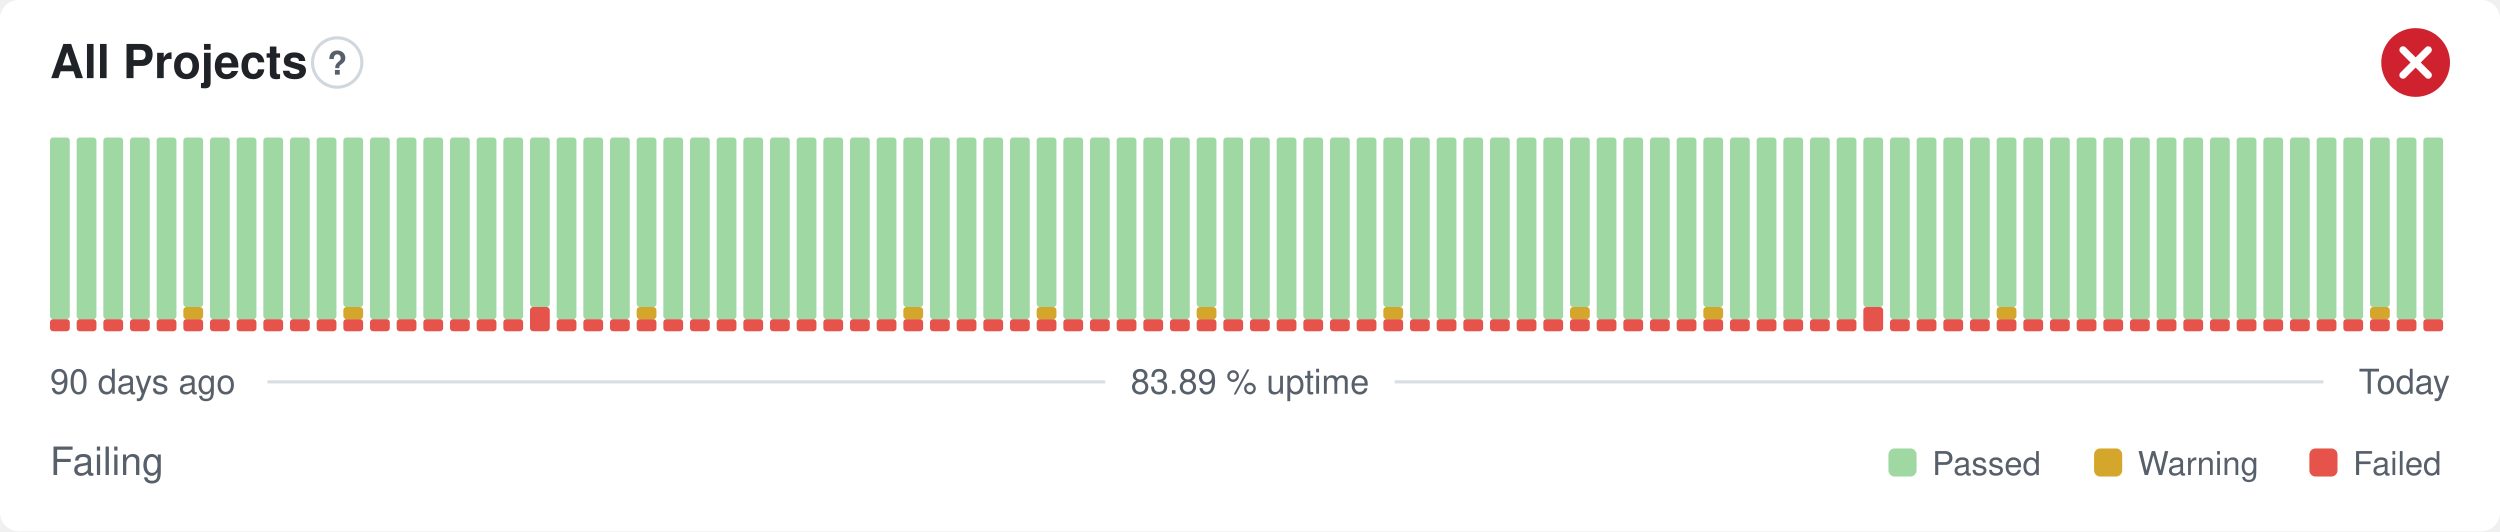
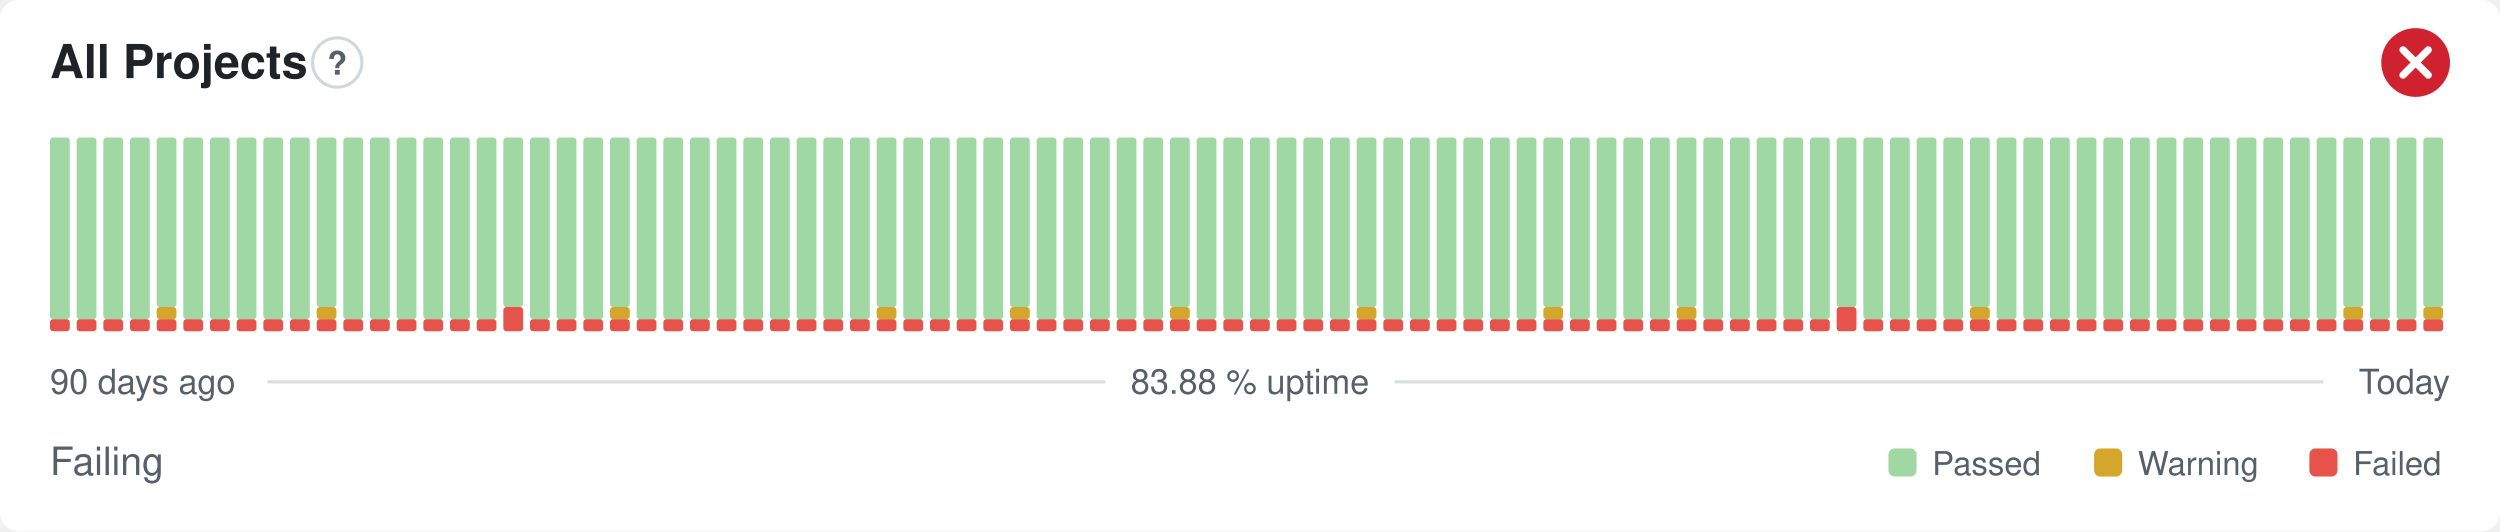
- <svg xmlns="http://www.w3.org/2000/svg" width="800" height="170" viewBox="0 0 800 170" role="img" aria-label="All Projects: Failing, 83.89 % uptime over the last 90 days" font-family="-apple-system,BlinkMacSystemFont,'Segoe UI',Helvetica,Arial,sans-serif">
+ <svg xmlns="http://www.w3.org/2000/svg" width="800" height="170" viewBox="0 0 800 170" role="img" aria-label="All Projects: Failing, 83.88 % uptime over the last 90 days" font-family="-apple-system,BlinkMacSystemFont,'Segoe UI',Helvetica,Arial,sans-serif">
  <style>
    @media (prefers-color-scheme: dark) {
      .bg { fill: #0d1117 }
      .title { fill: #e6edf3 }
      .muted { fill: #8b949e }
      .hint { stroke: #30363d }
      .rule { stroke: #30363d }
      .nodata { fill: #21262d }
    }
  </style>
  <rect class="bg" width="800" height="170" rx="6" fill="#ffffff" />
  <text class="title" x="16" y="25" font-size="15" font-weight="600" fill="#1f2328">All Projects</text>
  <circle class="hint" cx="107.9" cy="20" r="7.9" fill="none" stroke="#d0d7de" stroke-width="1" />
  <text class="muted" x="107.9" y="23.9" text-anchor="middle" font-size="10.4" font-weight="700" fill="#57606a">?</text>
  <circle cx="773" cy="20" r="11" fill="#cf222e" />
  <path d="M768.97 15.97l8.07 8.07M777.03 15.97l-8.07 8.07" fill="none" stroke="#fff" stroke-width="2.31" stroke-linecap="round" stroke-linejoin="round" />
  <rect x="16.00" y="102.13" width="6.33" height="3.88" rx="1" fill="#e5534b" />
  <rect x="16.00" y="44.00" width="6.33" height="58.13" rx="1" fill="#9fd8a3" />
  <rect x="24.53" y="102.13" width="6.33" height="3.88" rx="1" fill="#e5534b" />
  <rect x="24.53" y="44.00" width="6.33" height="58.13" rx="1" fill="#9fd8a3" />
  <rect x="33.07" y="102.13" width="6.33" height="3.88" rx="1" fill="#e5534b" />
  <rect x="33.07" y="44.00" width="6.33" height="58.13" rx="1" fill="#9fd8a3" />
  <rect x="41.60" y="102.13" width="6.33" height="3.88" rx="1" fill="#e5534b" />
  <rect x="41.60" y="44.00" width="6.33" height="58.13" rx="1" fill="#9fd8a3" />
  <rect x="50.13" y="102.13" width="6.33" height="3.88" rx="1" fill="#e5534b" />
-   <rect x="50.13" y="44.00" width="6.33" height="58.13" rx="1" fill="#9fd8a3" />
+   <rect x="50.13" y="98.25" width="6.33" height="3.88" rx="1" fill="#d4a72c" />
+   <rect x="50.13" y="44.00" width="6.33" height="54.25" rx="1" fill="#9fd8a3" />
  <rect x="58.67" y="102.13" width="6.33" height="3.88" rx="1" fill="#e5534b" />
-   <rect x="58.67" y="98.25" width="6.33" height="3.88" rx="1" fill="#d4a72c" />
-   <rect x="58.67" y="44.00" width="6.33" height="54.25" rx="1" fill="#9fd8a3" />
+   <rect x="58.67" y="44.00" width="6.33" height="58.13" rx="1" fill="#9fd8a3" />
  <rect x="67.20" y="102.13" width="6.33" height="3.88" rx="1" fill="#e5534b" />
  <rect x="67.20" y="44.00" width="6.33" height="58.13" rx="1" fill="#9fd8a3" />
  <rect x="75.73" y="102.13" width="6.33" height="3.88" rx="1" fill="#e5534b" />
  <rect x="75.73" y="44.00" width="6.33" height="58.13" rx="1" fill="#9fd8a3" />
  <rect x="84.27" y="102.13" width="6.33" height="3.88" rx="1" fill="#e5534b" />
  <rect x="84.27" y="44.00" width="6.33" height="58.13" rx="1" fill="#9fd8a3" />
  <rect x="92.80" y="102.13" width="6.33" height="3.88" rx="1" fill="#e5534b" />
  <rect x="92.80" y="44.00" width="6.33" height="58.13" rx="1" fill="#9fd8a3" />
  <rect x="101.33" y="102.13" width="6.33" height="3.88" rx="1" fill="#e5534b" />
-   <rect x="101.33" y="44.00" width="6.33" height="58.13" rx="1" fill="#9fd8a3" />
+   <rect x="101.33" y="98.25" width="6.33" height="3.88" rx="1" fill="#d4a72c" />
+   <rect x="101.33" y="44.00" width="6.33" height="54.25" rx="1" fill="#9fd8a3" />
  <rect x="109.87" y="102.13" width="6.33" height="3.88" rx="1" fill="#e5534b" />
-   <rect x="109.87" y="98.25" width="6.33" height="3.88" rx="1" fill="#d4a72c" />
-   <rect x="109.87" y="44.00" width="6.33" height="54.25" rx="1" fill="#9fd8a3" />
+   <rect x="109.87" y="44.00" width="6.33" height="58.13" rx="1" fill="#9fd8a3" />
  <rect x="118.40" y="102.13" width="6.33" height="3.88" rx="1" fill="#e5534b" />
  <rect x="118.40" y="44.00" width="6.33" height="58.13" rx="1" fill="#9fd8a3" />
  <rect x="126.93" y="102.13" width="6.33" height="3.88" rx="1" fill="#e5534b" />
  <rect x="126.93" y="44.00" width="6.33" height="58.13" rx="1" fill="#9fd8a3" />
  <rect x="135.47" y="102.13" width="6.33" height="3.88" rx="1" fill="#e5534b" />
  <rect x="135.47" y="44.00" width="6.33" height="58.13" rx="1" fill="#9fd8a3" />
  <rect x="144.00" y="102.13" width="6.33" height="3.88" rx="1" fill="#e5534b" />
  <rect x="144.00" y="44.00" width="6.33" height="58.13" rx="1" fill="#9fd8a3" />
  <rect x="152.53" y="102.13" width="6.33" height="3.88" rx="1" fill="#e5534b" />
  <rect x="152.53" y="44.00" width="6.33" height="58.13" rx="1" fill="#9fd8a3" />
-   <rect x="161.07" y="102.13" width="6.33" height="3.88" rx="1" fill="#e5534b" />
-   <rect x="161.07" y="44.00" width="6.33" height="58.13" rx="1" fill="#9fd8a3" />
-   <rect x="169.60" y="98.25" width="6.33" height="7.75" rx="1" fill="#e5534b" />
-   <rect x="169.60" y="44.00" width="6.33" height="54.25" rx="1" fill="#9fd8a3" />
+   <rect x="161.07" y="98.25" width="6.33" height="7.75" rx="1" fill="#e5534b" />
+   <rect x="161.07" y="44.00" width="6.33" height="54.25" rx="1" fill="#9fd8a3" />
+   <rect x="169.60" y="102.13" width="6.33" height="3.88" rx="1" fill="#e5534b" />
+   <rect x="169.60" y="44.00" width="6.33" height="58.13" rx="1" fill="#9fd8a3" />
  <rect x="178.13" y="102.13" width="6.33" height="3.88" rx="1" fill="#e5534b" />
  <rect x="178.13" y="44.00" width="6.33" height="58.13" rx="1" fill="#9fd8a3" />
  <rect x="186.67" y="102.13" width="6.33" height="3.88" rx="1" fill="#e5534b" />
  <rect x="186.67" y="44.00" width="6.33" height="58.13" rx="1" fill="#9fd8a3" />
  <rect x="195.20" y="102.13" width="6.33" height="3.88" rx="1" fill="#e5534b" />
-   <rect x="195.20" y="44.00" width="6.33" height="58.13" rx="1" fill="#9fd8a3" />
+   <rect x="195.20" y="98.25" width="6.33" height="3.88" rx="1" fill="#d4a72c" />
+   <rect x="195.20" y="44.00" width="6.33" height="54.25" rx="1" fill="#9fd8a3" />
  <rect x="203.73" y="102.13" width="6.33" height="3.88" rx="1" fill="#e5534b" />
-   <rect x="203.73" y="98.25" width="6.33" height="3.88" rx="1" fill="#d4a72c" />
-   <rect x="203.73" y="44.00" width="6.33" height="54.25" rx="1" fill="#9fd8a3" />
+   <rect x="203.73" y="44.00" width="6.33" height="58.13" rx="1" fill="#9fd8a3" />
  <rect x="212.27" y="102.13" width="6.33" height="3.88" rx="1" fill="#e5534b" />
  <rect x="212.27" y="44.00" width="6.33" height="58.13" rx="1" fill="#9fd8a3" />
  <rect x="220.80" y="102.13" width="6.33" height="3.88" rx="1" fill="#e5534b" />
  <rect x="220.80" y="44.00" width="6.33" height="58.13" rx="1" fill="#9fd8a3" />
  <rect x="229.33" y="102.13" width="6.33" height="3.88" rx="1" fill="#e5534b" />
  <rect x="229.33" y="44.00" width="6.33" height="58.13" rx="1" fill="#9fd8a3" />
  <rect x="237.87" y="102.13" width="6.33" height="3.88" rx="1" fill="#e5534b" />
  <rect x="237.87" y="44.00" width="6.33" height="58.13" rx="1" fill="#9fd8a3" />
  <rect x="246.40" y="102.13" width="6.33" height="3.88" rx="1" fill="#e5534b" />
  <rect x="246.40" y="44.00" width="6.33" height="58.13" rx="1" fill="#9fd8a3" />
  <rect x="254.93" y="102.13" width="6.33" height="3.88" rx="1" fill="#e5534b" />
  <rect x="254.93" y="44.00" width="6.33" height="58.13" rx="1" fill="#9fd8a3" />
  <rect x="263.47" y="102.13" width="6.33" height="3.88" rx="1" fill="#e5534b" />
  <rect x="263.47" y="44.00" width="6.33" height="58.13" rx="1" fill="#9fd8a3" />
  <rect x="272.00" y="102.13" width="6.33" height="3.88" rx="1" fill="#e5534b" />
  <rect x="272.00" y="44.00" width="6.33" height="58.13" rx="1" fill="#9fd8a3" />
  <rect x="280.53" y="102.13" width="6.33" height="3.88" rx="1" fill="#e5534b" />
-   <rect x="280.53" y="44.00" width="6.33" height="58.13" rx="1" fill="#9fd8a3" />
+   <rect x="280.53" y="98.25" width="6.33" height="3.88" rx="1" fill="#d4a72c" />
+   <rect x="280.53" y="44.00" width="6.33" height="54.25" rx="1" fill="#9fd8a3" />
  <rect x="289.07" y="102.13" width="6.33" height="3.88" rx="1" fill="#e5534b" />
-   <rect x="289.07" y="98.25" width="6.33" height="3.88" rx="1" fill="#d4a72c" />
-   <rect x="289.07" y="44.00" width="6.33" height="54.25" rx="1" fill="#9fd8a3" />
+   <rect x="289.07" y="44.00" width="6.33" height="58.13" rx="1" fill="#9fd8a3" />
  <rect x="297.60" y="102.13" width="6.33" height="3.88" rx="1" fill="#e5534b" />
  <rect x="297.60" y="44.00" width="6.33" height="58.13" rx="1" fill="#9fd8a3" />
  <rect x="306.13" y="102.13" width="6.33" height="3.88" rx="1" fill="#e5534b" />
  <rect x="306.13" y="44.00" width="6.33" height="58.13" rx="1" fill="#9fd8a3" />
  <rect x="314.67" y="102.13" width="6.33" height="3.88" rx="1" fill="#e5534b" />
  <rect x="314.67" y="44.00" width="6.33" height="58.13" rx="1" fill="#9fd8a3" />
  <rect x="323.20" y="102.13" width="6.33" height="3.88" rx="1" fill="#e5534b" />
-   <rect x="323.20" y="44.00" width="6.33" height="58.13" rx="1" fill="#9fd8a3" />
+   <rect x="323.20" y="98.25" width="6.33" height="3.88" rx="1" fill="#d4a72c" />
+   <rect x="323.20" y="44.00" width="6.33" height="54.25" rx="1" fill="#9fd8a3" />
  <rect x="331.73" y="102.13" width="6.33" height="3.88" rx="1" fill="#e5534b" />
-   <rect x="331.73" y="98.25" width="6.33" height="3.88" rx="1" fill="#d4a72c" />
-   <rect x="331.73" y="44.00" width="6.33" height="54.25" rx="1" fill="#9fd8a3" />
+   <rect x="331.73" y="44.00" width="6.33" height="58.13" rx="1" fill="#9fd8a3" />
  <rect x="340.27" y="102.13" width="6.33" height="3.88" rx="1" fill="#e5534b" />
  <rect x="340.27" y="44.00" width="6.33" height="58.13" rx="1" fill="#9fd8a3" />
  <rect x="348.80" y="102.13" width="6.33" height="3.88" rx="1" fill="#e5534b" />
  <rect x="348.80" y="44.00" width="6.33" height="58.13" rx="1" fill="#9fd8a3" />
  <rect x="357.33" y="102.13" width="6.33" height="3.88" rx="1" fill="#e5534b" />
  <rect x="357.33" y="44.00" width="6.33" height="58.13" rx="1" fill="#9fd8a3" />
  <rect x="365.87" y="102.13" width="6.33" height="3.88" rx="1" fill="#e5534b" />
  <rect x="365.87" y="44.00" width="6.33" height="58.13" rx="1" fill="#9fd8a3" />
  <rect x="374.40" y="102.13" width="6.33" height="3.88" rx="1" fill="#e5534b" />
-   <rect x="374.40" y="44.00" width="6.33" height="58.13" rx="1" fill="#9fd8a3" />
+   <rect x="374.40" y="98.25" width="6.33" height="3.88" rx="1" fill="#d4a72c" />
+   <rect x="374.40" y="44.00" width="6.33" height="54.25" rx="1" fill="#9fd8a3" />
  <rect x="382.93" y="102.13" width="6.33" height="3.88" rx="1" fill="#e5534b" />
-   <rect x="382.93" y="98.25" width="6.33" height="3.88" rx="1" fill="#d4a72c" />
-   <rect x="382.93" y="44.00" width="6.33" height="54.25" rx="1" fill="#9fd8a3" />
+   <rect x="382.93" y="44.00" width="6.33" height="58.13" rx="1" fill="#9fd8a3" />
  <rect x="391.47" y="102.13" width="6.33" height="3.88" rx="1" fill="#e5534b" />
  <rect x="391.47" y="44.00" width="6.33" height="58.13" rx="1" fill="#9fd8a3" />
  <rect x="400.00" y="102.13" width="6.33" height="3.88" rx="1" fill="#e5534b" />
  <rect x="400.00" y="44.00" width="6.33" height="58.13" rx="1" fill="#9fd8a3" />
  <rect x="408.53" y="102.13" width="6.33" height="3.88" rx="1" fill="#e5534b" />
  <rect x="408.53" y="44.00" width="6.33" height="58.13" rx="1" fill="#9fd8a3" />
  <rect x="417.07" y="102.13" width="6.33" height="3.88" rx="1" fill="#e5534b" />
  <rect x="417.07" y="44.00" width="6.33" height="58.13" rx="1" fill="#9fd8a3" />
  <rect x="425.60" y="102.13" width="6.33" height="3.88" rx="1" fill="#e5534b" />
  <rect x="425.60" y="44.00" width="6.33" height="58.13" rx="1" fill="#9fd8a3" />
  <rect x="434.13" y="102.13" width="6.33" height="3.88" rx="1" fill="#e5534b" />
-   <rect x="434.13" y="44.00" width="6.33" height="58.13" rx="1" fill="#9fd8a3" />
+   <rect x="434.13" y="98.25" width="6.33" height="3.88" rx="1" fill="#d4a72c" />
+   <rect x="434.13" y="44.00" width="6.33" height="54.25" rx="1" fill="#9fd8a3" />
  <rect x="442.67" y="102.13" width="6.33" height="3.88" rx="1" fill="#e5534b" />
-   <rect x="442.67" y="98.25" width="6.33" height="3.88" rx="1" fill="#d4a72c" />
-   <rect x="442.67" y="44.00" width="6.33" height="54.25" rx="1" fill="#9fd8a3" />
+   <rect x="442.67" y="44.00" width="6.33" height="58.13" rx="1" fill="#9fd8a3" />
  <rect x="451.20" y="102.13" width="6.33" height="3.88" rx="1" fill="#e5534b" />
  <rect x="451.20" y="44.00" width="6.33" height="58.13" rx="1" fill="#9fd8a3" />
  <rect x="459.73" y="102.13" width="6.33" height="3.88" rx="1" fill="#e5534b" />
  <rect x="459.73" y="44.00" width="6.33" height="58.13" rx="1" fill="#9fd8a3" />
  <rect x="468.27" y="102.13" width="6.33" height="3.88" rx="1" fill="#e5534b" />
  <rect x="468.27" y="44.00" width="6.33" height="58.13" rx="1" fill="#9fd8a3" />
  <rect x="476.80" y="102.13" width="6.33" height="3.88" rx="1" fill="#e5534b" />
  <rect x="476.80" y="44.00" width="6.33" height="58.13" rx="1" fill="#9fd8a3" />
  <rect x="485.33" y="102.13" width="6.33" height="3.88" rx="1" fill="#e5534b" />
  <rect x="485.33" y="44.00" width="6.33" height="58.13" rx="1" fill="#9fd8a3" />
  <rect x="493.87" y="102.13" width="6.33" height="3.88" rx="1" fill="#e5534b" />
-   <rect x="493.87" y="44.00" width="6.33" height="58.13" rx="1" fill="#9fd8a3" />
+   <rect x="493.87" y="98.25" width="6.33" height="3.88" rx="1" fill="#d4a72c" />
+   <rect x="493.87" y="44.00" width="6.33" height="54.25" rx="1" fill="#9fd8a3" />
  <rect x="502.40" y="102.13" width="6.33" height="3.88" rx="1" fill="#e5534b" />
-   <rect x="502.40" y="98.25" width="6.33" height="3.88" rx="1" fill="#d4a72c" />
-   <rect x="502.40" y="44.00" width="6.33" height="54.25" rx="1" fill="#9fd8a3" />
+   <rect x="502.40" y="44.00" width="6.33" height="58.13" rx="1" fill="#9fd8a3" />
  <rect x="510.93" y="102.13" width="6.33" height="3.88" rx="1" fill="#e5534b" />
  <rect x="510.93" y="44.00" width="6.33" height="58.13" rx="1" fill="#9fd8a3" />
  <rect x="519.47" y="102.13" width="6.33" height="3.88" rx="1" fill="#e5534b" />
  <rect x="519.47" y="44.00" width="6.33" height="58.13" rx="1" fill="#9fd8a3" />
  <rect x="528.00" y="102.13" width="6.33" height="3.88" rx="1" fill="#e5534b" />
  <rect x="528.00" y="44.00" width="6.33" height="58.13" rx="1" fill="#9fd8a3" />
  <rect x="536.53" y="102.13" width="6.33" height="3.88" rx="1" fill="#e5534b" />
-   <rect x="536.53" y="44.00" width="6.33" height="58.13" rx="1" fill="#9fd8a3" />
+   <rect x="536.53" y="98.25" width="6.33" height="3.88" rx="1" fill="#d4a72c" />
+   <rect x="536.53" y="44.00" width="6.33" height="54.25" rx="1" fill="#9fd8a3" />
  <rect x="545.07" y="102.13" width="6.33" height="3.88" rx="1" fill="#e5534b" />
-   <rect x="545.07" y="98.25" width="6.33" height="3.88" rx="1" fill="#d4a72c" />
-   <rect x="545.07" y="44.00" width="6.33" height="54.25" rx="1" fill="#9fd8a3" />
+   <rect x="545.07" y="44.00" width="6.33" height="58.13" rx="1" fill="#9fd8a3" />
  <rect x="553.60" y="102.13" width="6.33" height="3.88" rx="1" fill="#e5534b" />
  <rect x="553.60" y="44.00" width="6.33" height="58.13" rx="1" fill="#9fd8a3" />
  <rect x="562.13" y="102.13" width="6.33" height="3.88" rx="1" fill="#e5534b" />
  <rect x="562.13" y="44.00" width="6.33" height="58.13" rx="1" fill="#9fd8a3" />
  <rect x="570.67" y="102.13" width="6.33" height="3.88" rx="1" fill="#e5534b" />
  <rect x="570.67" y="44.00" width="6.33" height="58.13" rx="1" fill="#9fd8a3" />
  <rect x="579.20" y="102.13" width="6.33" height="3.88" rx="1" fill="#e5534b" />
  <rect x="579.20" y="44.00" width="6.33" height="58.13" rx="1" fill="#9fd8a3" />
-   <rect x="587.73" y="102.13" width="6.33" height="3.88" rx="1" fill="#e5534b" />
-   <rect x="587.73" y="44.00" width="6.33" height="58.13" rx="1" fill="#9fd8a3" />
-   <rect x="596.27" y="98.25" width="6.33" height="7.75" rx="1" fill="#e5534b" />
-   <rect x="596.27" y="44.00" width="6.33" height="54.25" rx="1" fill="#9fd8a3" />
+   <rect x="587.73" y="98.25" width="6.33" height="7.75" rx="1" fill="#e5534b" />
+   <rect x="587.73" y="44.00" width="6.33" height="54.25" rx="1" fill="#9fd8a3" />
+   <rect x="596.27" y="102.13" width="6.33" height="3.88" rx="1" fill="#e5534b" />
+   <rect x="596.27" y="44.00" width="6.33" height="58.13" rx="1" fill="#9fd8a3" />
  <rect x="604.80" y="102.13" width="6.33" height="3.88" rx="1" fill="#e5534b" />
  <rect x="604.80" y="44.00" width="6.33" height="58.13" rx="1" fill="#9fd8a3" />
  <rect x="613.33" y="102.13" width="6.33" height="3.88" rx="1" fill="#e5534b" />
  <rect x="613.33" y="44.00" width="6.33" height="58.13" rx="1" fill="#9fd8a3" />
  <rect x="621.87" y="102.13" width="6.33" height="3.88" rx="1" fill="#e5534b" />
  <rect x="621.87" y="44.00" width="6.33" height="58.13" rx="1" fill="#9fd8a3" />
  <rect x="630.40" y="102.13" width="6.33" height="3.88" rx="1" fill="#e5534b" />
-   <rect x="630.40" y="44.00" width="6.33" height="58.13" rx="1" fill="#9fd8a3" />
+   <rect x="630.40" y="98.25" width="6.33" height="3.88" rx="1" fill="#d4a72c" />
+   <rect x="630.40" y="44.00" width="6.33" height="54.25" rx="1" fill="#9fd8a3" />
  <rect x="638.93" y="102.13" width="6.33" height="3.88" rx="1" fill="#e5534b" />
-   <rect x="638.93" y="98.25" width="6.33" height="3.88" rx="1" fill="#d4a72c" />
-   <rect x="638.93" y="44.00" width="6.33" height="54.25" rx="1" fill="#9fd8a3" />
+   <rect x="638.93" y="44.00" width="6.33" height="58.13" rx="1" fill="#9fd8a3" />
  <rect x="647.47" y="102.13" width="6.33" height="3.88" rx="1" fill="#e5534b" />
  <rect x="647.47" y="44.00" width="6.33" height="58.13" rx="1" fill="#9fd8a3" />
  <rect x="656.00" y="102.13" width="6.33" height="3.88" rx="1" fill="#e5534b" />
  <rect x="656.00" y="44.00" width="6.33" height="58.13" rx="1" fill="#9fd8a3" />
  <rect x="664.53" y="102.13" width="6.33" height="3.88" rx="1" fill="#e5534b" />
  <rect x="664.53" y="44.00" width="6.33" height="58.13" rx="1" fill="#9fd8a3" />
  <rect x="673.07" y="102.13" width="6.33" height="3.88" rx="1" fill="#e5534b" />
  <rect x="673.07" y="44.00" width="6.33" height="58.13" rx="1" fill="#9fd8a3" />
  <rect x="681.60" y="102.13" width="6.33" height="3.88" rx="1" fill="#e5534b" />
  <rect x="681.60" y="44.00" width="6.33" height="58.13" rx="1" fill="#9fd8a3" />
  <rect x="690.13" y="102.13" width="6.33" height="3.88" rx="1" fill="#e5534b" />
  <rect x="690.13" y="44.00" width="6.33" height="58.13" rx="1" fill="#9fd8a3" />
  <rect x="698.67" y="102.13" width="6.33" height="3.88" rx="1" fill="#e5534b" />
  <rect x="698.67" y="44.00" width="6.33" height="58.13" rx="1" fill="#9fd8a3" />
  <rect x="707.20" y="102.13" width="6.33" height="3.88" rx="1" fill="#e5534b" />
  <rect x="707.20" y="44.00" width="6.33" height="58.13" rx="1" fill="#9fd8a3" />
  <rect x="715.73" y="102.13" width="6.33" height="3.88" rx="1" fill="#e5534b" />
  <rect x="715.73" y="44.00" width="6.33" height="58.13" rx="1" fill="#9fd8a3" />
  <rect x="724.27" y="102.13" width="6.33" height="3.88" rx="1" fill="#e5534b" />
  <rect x="724.27" y="44.00" width="6.33" height="58.13" rx="1" fill="#9fd8a3" />
  <rect x="732.80" y="102.13" width="6.33" height="3.88" rx="1" fill="#e5534b" />
  <rect x="732.80" y="44.00" width="6.33" height="58.13" rx="1" fill="#9fd8a3" />
  <rect x="741.33" y="102.13" width="6.33" height="3.88" rx="1" fill="#e5534b" />
  <rect x="741.33" y="44.00" width="6.33" height="58.13" rx="1" fill="#9fd8a3" />
  <rect x="749.87" y="102.13" width="6.33" height="3.88" rx="1" fill="#e5534b" />
-   <rect x="749.87" y="44.00" width="6.33" height="58.13" rx="1" fill="#9fd8a3" />
+   <rect x="749.87" y="98.25" width="6.33" height="3.88" rx="1" fill="#d4a72c" />
+   <rect x="749.87" y="44.00" width="6.33" height="54.25" rx="1" fill="#9fd8a3" />
  <rect x="758.40" y="102.13" width="6.33" height="3.88" rx="1" fill="#e5534b" />
-   <rect x="758.40" y="98.25" width="6.33" height="3.88" rx="1" fill="#d4a72c" />
-   <rect x="758.40" y="44.00" width="6.33" height="54.25" rx="1" fill="#9fd8a3" />
+   <rect x="758.40" y="44.00" width="6.33" height="58.13" rx="1" fill="#9fd8a3" />
  <rect x="766.93" y="102.13" width="6.33" height="3.88" rx="1" fill="#e5534b" />
  <rect x="766.93" y="44.00" width="6.33" height="58.13" rx="1" fill="#9fd8a3" />
  <rect x="775.47" y="102.13" width="6.33" height="3.88" rx="1" fill="#e5534b" />
-   <rect x="775.47" y="44.00" width="6.33" height="58.13" rx="1" fill="#9fd8a3" />
+   <rect x="775.47" y="98.25" width="6.33" height="3.88" rx="1" fill="#d4a72c" />
+   <rect x="775.47" y="44.00" width="6.33" height="54.25" rx="1" fill="#9fd8a3" />
  <text class="muted" x="16" y="126" font-size="11" fill="#57606a">90 days ago</text>
-   <text class="muted" x="400" y="126" text-anchor="middle" font-size="11" fill="#57606a">83.89 % uptime</text>
+   <text class="muted" x="400" y="126" text-anchor="middle" font-size="11" fill="#57606a">83.88 % uptime</text>
  <text class="muted" x="784" y="126" text-anchor="end" font-size="11" fill="#57606a">Today</text>
  <line class="rule" x1="85.6" y1="122.2" x2="353.7" y2="122.2" stroke="#d8dee4" stroke-width="1" />
  <line class="rule" x1="446.3" y1="122.2" x2="743.5" y2="122.2" stroke="#d8dee4" stroke-width="1" />
  <text class="muted" x="16" y="152" font-size="12.5" fill="#57606a">Failing</text>
  <rect x="604.3" y="143.5" width="9.0" height="9.0" rx="2" fill="#9fd8a3" />
  <text class="muted" x="618.3" y="152" font-size="10.5" fill="#57606a">Passed</text>
  <rect x="670.1" y="143.5" width="9.0" height="9.0" rx="2" fill="#d4a72c" />
  <text class="muted" x="684.1" y="152" font-size="10.5" fill="#57606a">Warning</text>
  <rect x="739.0" y="143.5" width="9.0" height="9.0" rx="2" fill="#e5534b" />
  <text class="muted" x="753.0" y="152" font-size="10.5" fill="#57606a">Failed</text>
</svg>
